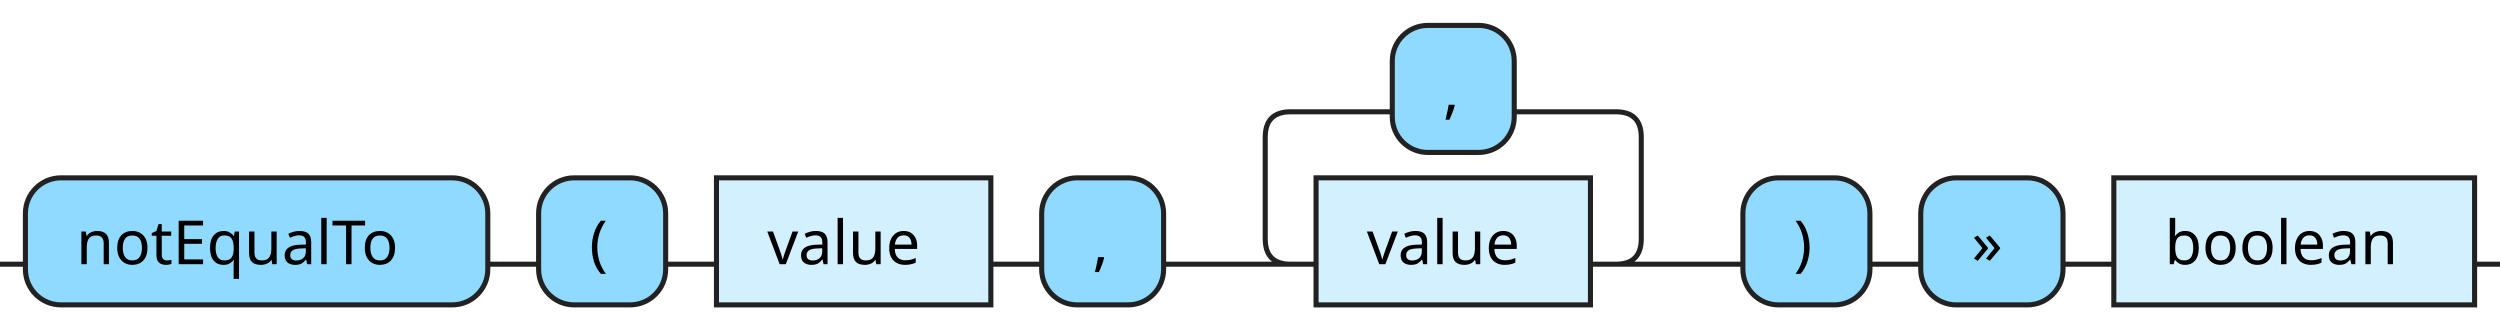
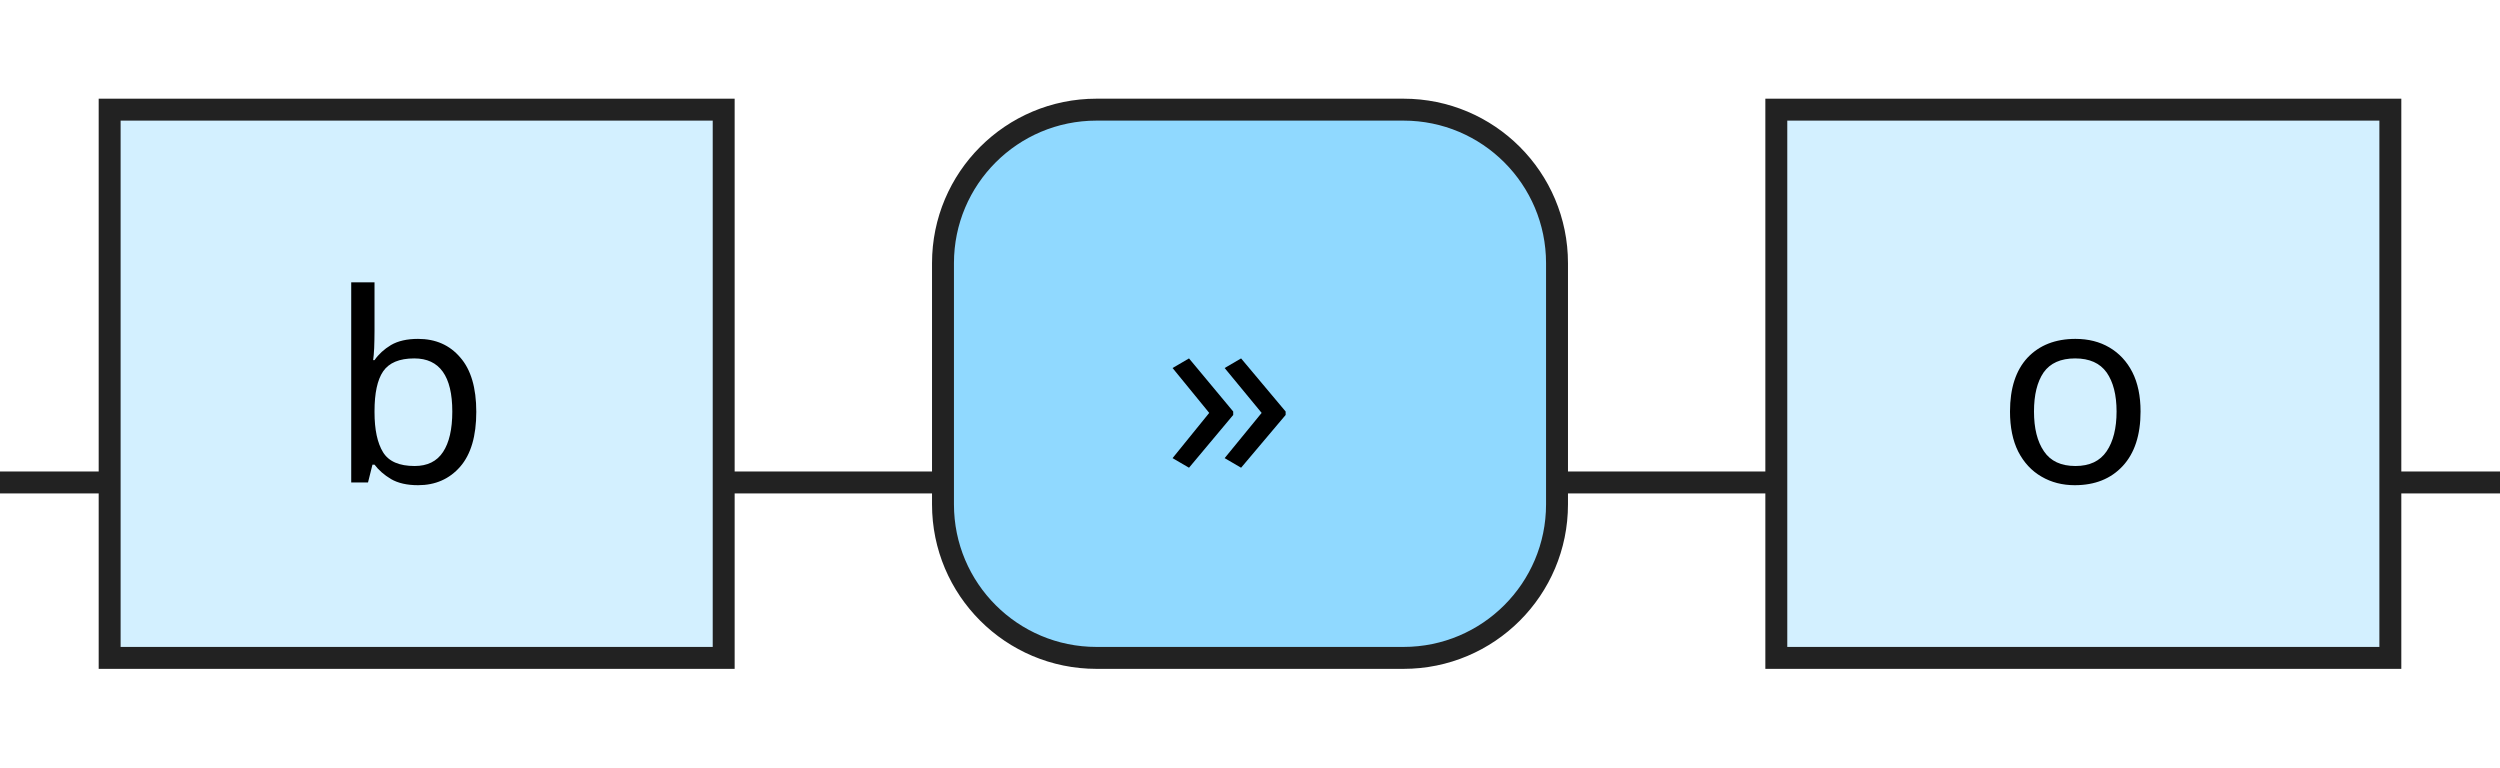
- <svg xmlns="http://www.w3.org/2000/svg" xmlns:xlink="http://www.w3.org/1999/xlink" version="1.1" width="492" height="65" viewbox="0 0 492 65">
+ <svg xmlns="http://www.w3.org/2000/svg" xmlns:xlink="http://www.w3.org/1999/xlink" version="1.1" width="114" height="35" viewbox="0 0 114 35">
  <defs>
-     <style type="text/css">.c{fill:none;stroke:#222222;}.j{fill:#000000;font-family:Verdana,Sans-serif;font-size:12px;}.l{fill:#90d9ff;stroke:#222222;}.r{fill:#d3f0ff;stroke:#222222;}</style>
+     <style type="text/css">.c{fill:none;stroke:#222222;}.i{fill:#000000;font-family:Verdana,Sans-serif;font-size:12px;}.l{fill:#90d9ff;stroke:#222222;}.r{fill:#d3f0ff;stroke:#222222;}</style>
  </defs>
-   <path class="c" d="M0 52h5m91 0h10m25 0h10m54 0h10m24 0h30m-5 0q-5 0-5-5v-20q0-5 5-5h20m24 0h20q5 0 5 5v20q0 5-5 5m-5 0h30m25 0h10m28 0h10m71 0h5" />
-   <rect class="l" x="5" y="35" width="91" height="25" rx="7" />
-   <text class="j" x="15" y="52">notEqualTo</text>
-   <rect class="l" x="106" y="35" width="25" height="25" rx="7" />
-   <text class="j" x="116" y="52">(</text>
-   <a xlink:href="#value">
-     <rect class="r" x="141" y="35" width="54" height="25" />
-     <text class="j" x="151" y="52">value</text>
+   <path class="c" d="M0 22h5m28 0h10m28 0h10m28 0h5" />
+   <a xlink:href="#b">
+     <rect class="r" x="5" y="5" width="28" height="25" />
+     <text class="i" x="15" y="22">b</text>
  </a>
-   <rect class="l" x="205" y="35" width="24" height="25" rx="7" />
-   <text class="j" x="215" y="52">,</text>
-   <rect class="l" x="274" y="5" width="24" height="25" rx="7" />
-   <text class="j" x="284" y="22">,</text>
-   <a xlink:href="#value">
-     <rect class="r" x="259" y="35" width="54" height="25" />
-     <text class="j" x="269" y="52">value</text>
-   </a>
-   <rect class="l" x="343" y="35" width="25" height="25" rx="7" />
-   <text class="j" x="353" y="52">)</text>
-   <rect class="l" x="378" y="35" width="28" height="25" rx="7" />
-   <text class="j" x="388" y="52">»</text>
-   <a xlink:href="#boolean">
-     <rect class="r" x="416" y="35" width="71" height="25" />
-     <text class="j" x="426" y="52">boolean</text>
+   <rect class="l" x="43" y="5" width="28" height="25" rx="7" />
+   <text class="i" x="53" y="22">»</text>
+   <a xlink:href="#o">
+     <rect class="r" x="81" y="5" width="28" height="25" />
+     <text class="i" x="91" y="22">o</text>
  </a>
</svg>
